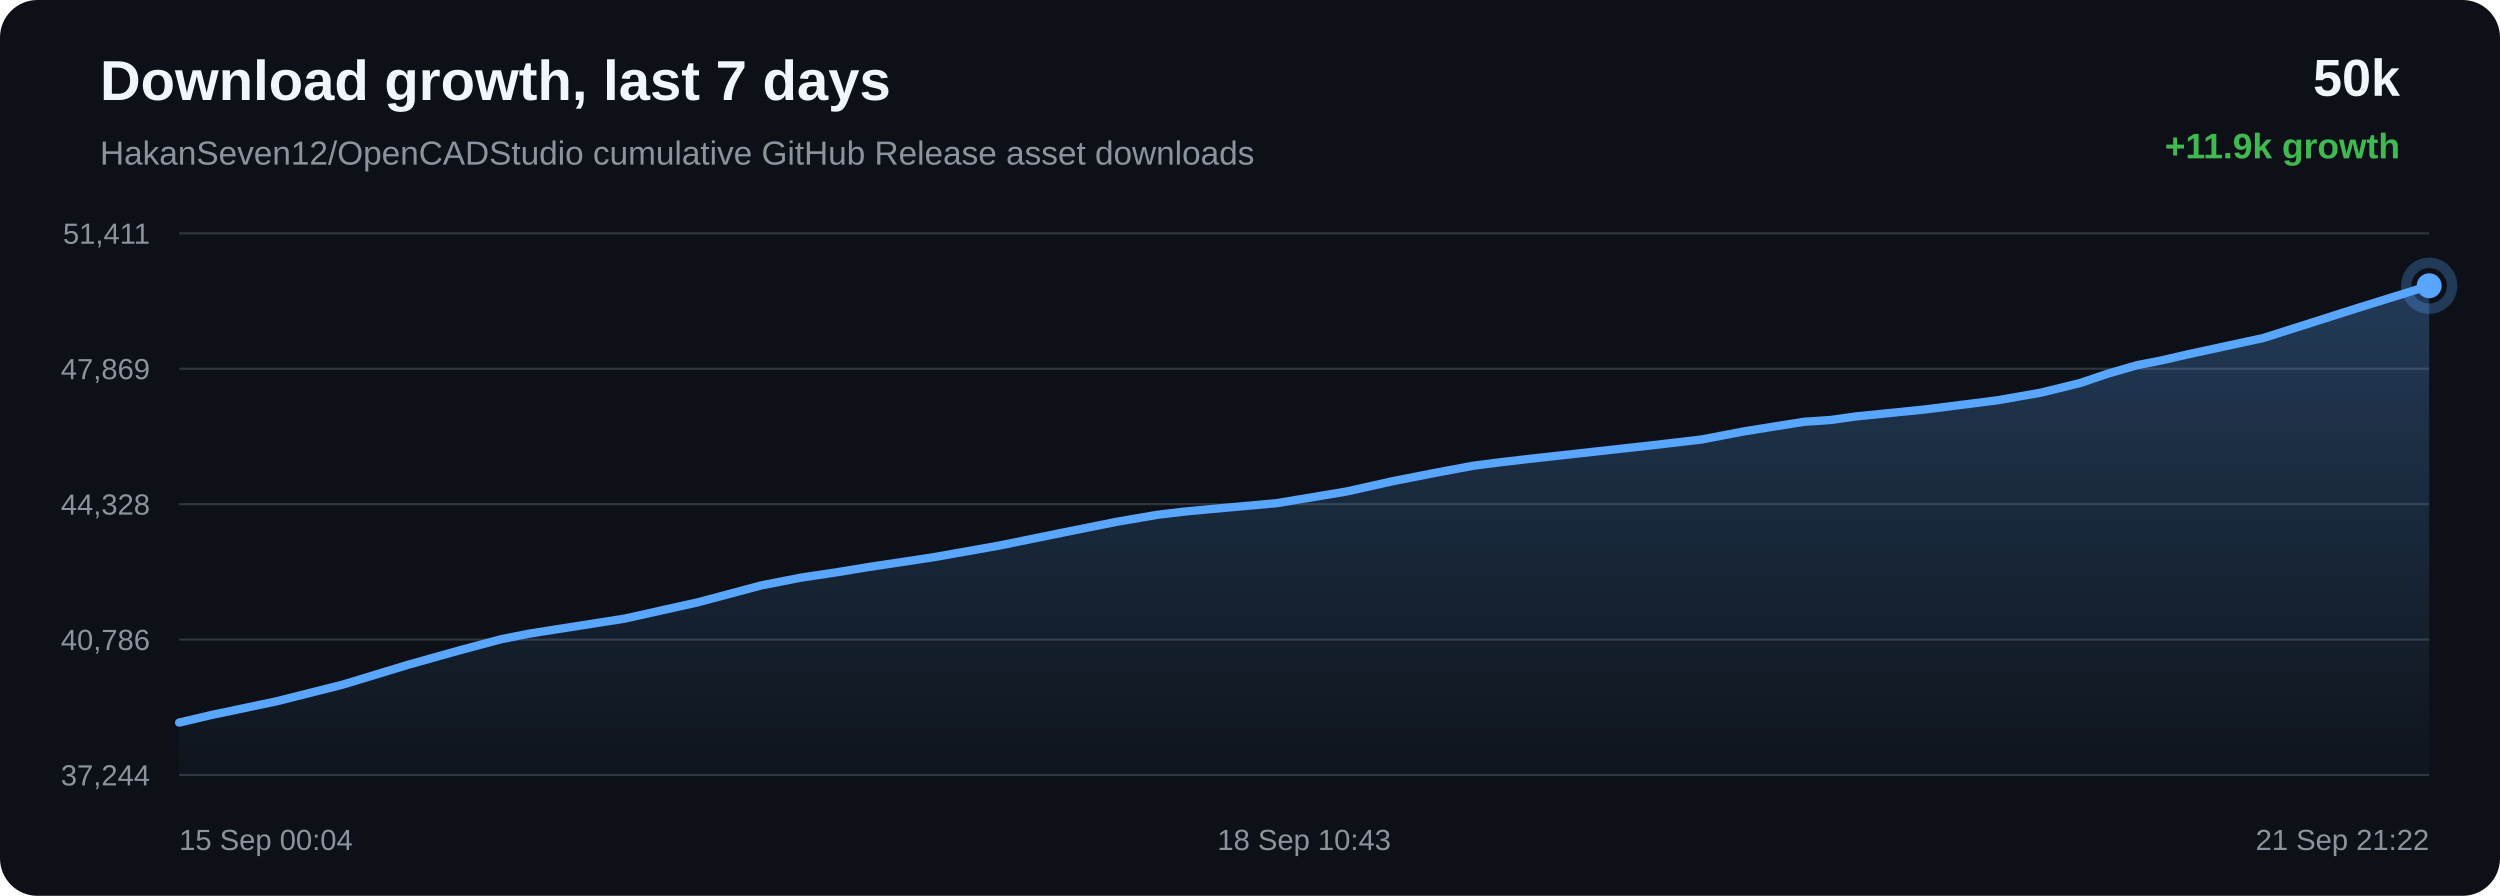
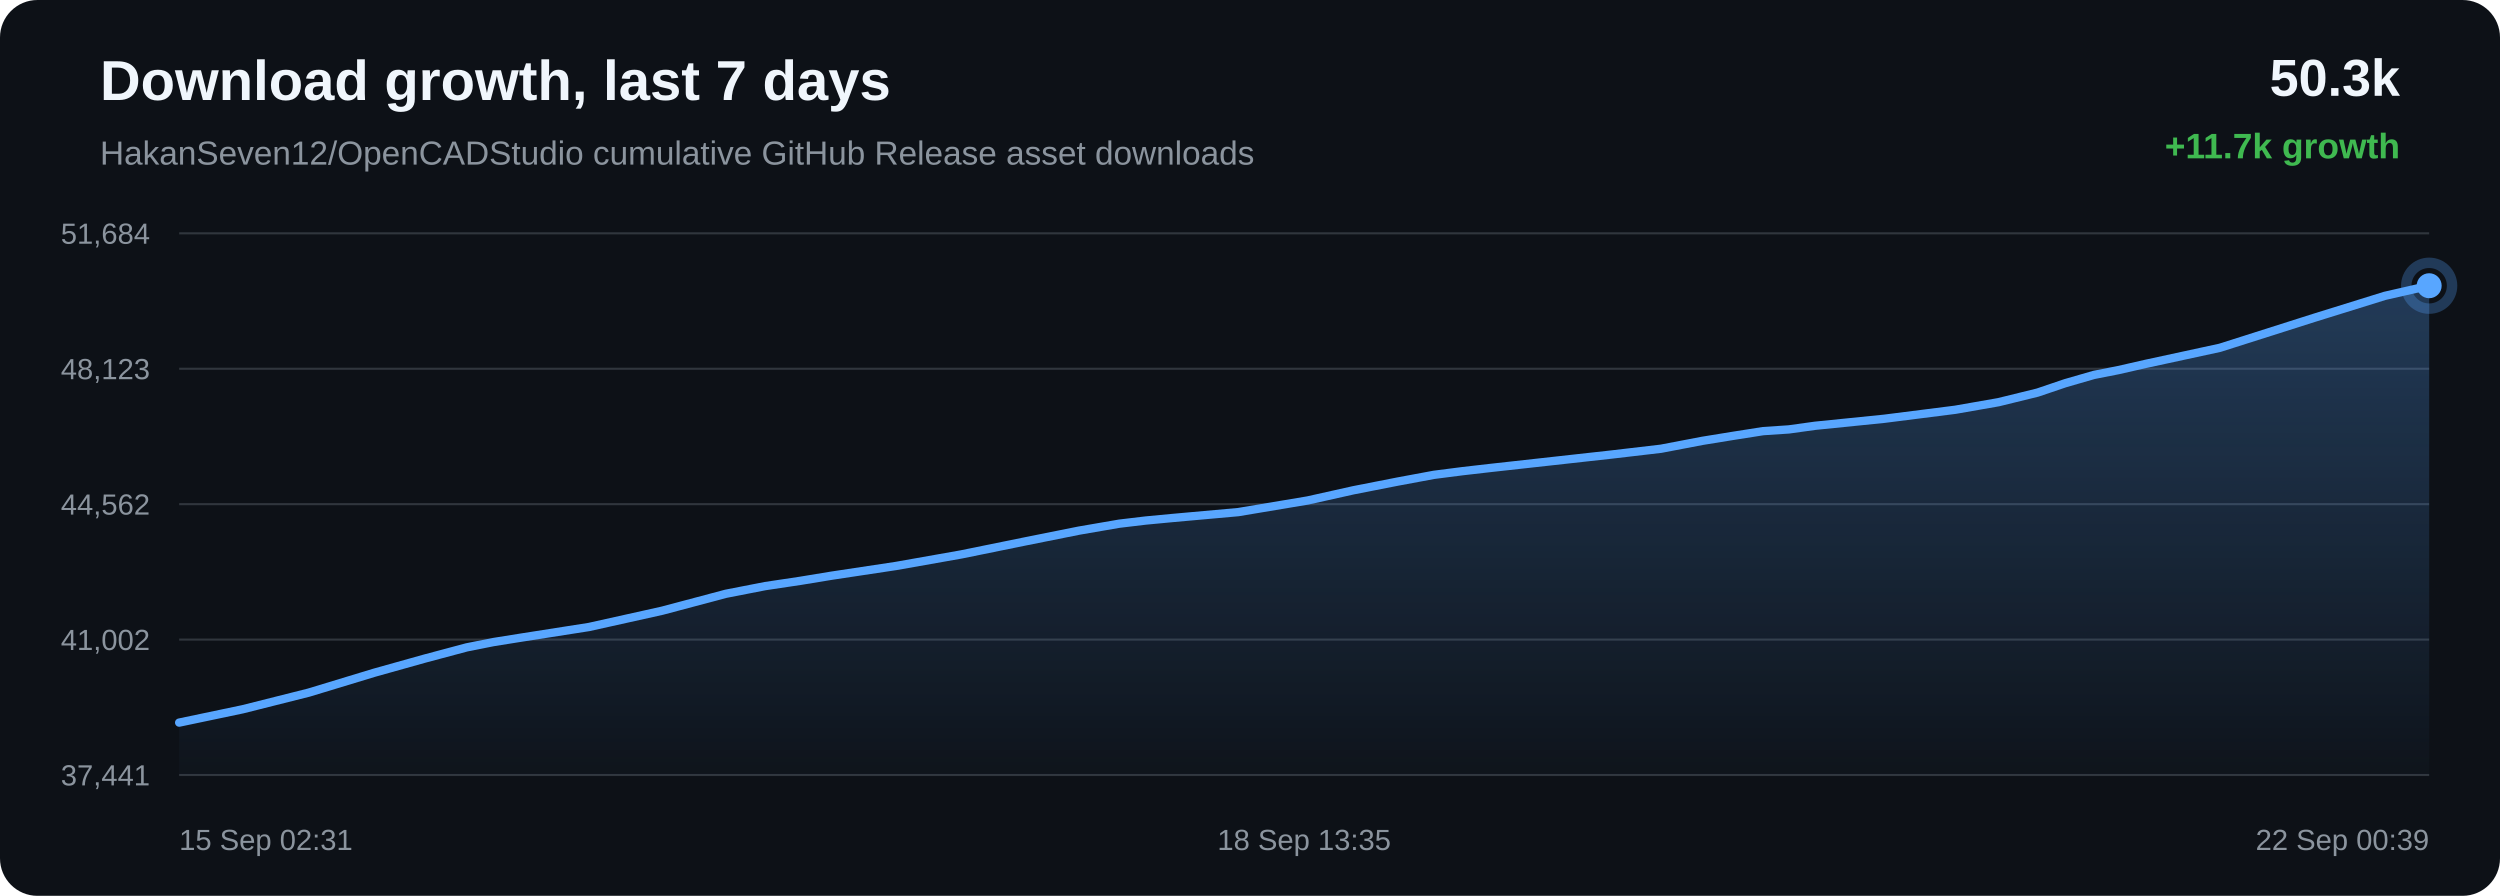
<svg xmlns="http://www.w3.org/2000/svg" width="1200" height="430" viewBox="0 0 1200 430">
  <defs>
    <linearGradient id="area" x1="0" x2="0" y1="0" y2="1">
      <stop offset="0%" stop-color="#58a6ff" stop-opacity="0.28" />
      <stop offset="100%" stop-color="#58a6ff" stop-opacity="0.02" />
    </linearGradient>
  </defs>
  <rect width="100%" height="100%" rx="18" fill="#0d1117" />
  <text x="48" y="48" fill="#f0f6fc" font-family="Arial, sans-serif" font-size="27" font-weight="700">Download growth, last 7 days</text>
  <text x="48" y="79" fill="#8b949e" font-family="Arial, sans-serif" font-size="16">HakanSeven12/OpenCADStudio cumulative GitHub Release asset downloads</text>
-   <text x="1152" y="46" text-anchor="end" fill="#f0f6fc" font-family="Arial, sans-serif" font-size="25" font-weight="700">50k</text>
-   <text x="1152" y="76" text-anchor="end" fill="#3fb950" font-family="Arial, sans-serif" font-size="17" font-weight="700">+11.9k growth</text>
+   <text x="1152" y="46" text-anchor="end" fill="#f0f6fc" font-family="Arial, sans-serif" font-size="25" font-weight="700">50.3k</text>
+   <text x="1152" y="76" text-anchor="end" fill="#3fb950" font-family="Arial, sans-serif" font-size="17" font-weight="700">+11.7k growth</text>
  <line x1="86" y1="112.00" x2="1166" y2="112.00" stroke="#30363d" stroke-width="1" />
  <line x1="86" y1="177.00" x2="1166" y2="177.00" stroke="#30363d" stroke-width="1" />
  <line x1="86" y1="242.00" x2="1166" y2="242.00" stroke="#30363d" stroke-width="1" />
  <line x1="86" y1="307.00" x2="1166" y2="307.00" stroke="#30363d" stroke-width="1" />
  <line x1="86" y1="372.00" x2="1166" y2="372.00" stroke="#30363d" stroke-width="1" />
-   <text x="72" y="117.00" text-anchor="end" fill="#8b949e" font-family="Arial, sans-serif" font-size="14">51,411</text>
-   <text x="72" y="182.00" text-anchor="end" fill="#8b949e" font-family="Arial, sans-serif" font-size="14">47,869</text>
-   <text x="72" y="247.00" text-anchor="end" fill="#8b949e" font-family="Arial, sans-serif" font-size="14">44,328</text>
-   <text x="72" y="312.00" text-anchor="end" fill="#8b949e" font-family="Arial, sans-serif" font-size="14">40,786</text>
-   <text x="72" y="377.00" text-anchor="end" fill="#8b949e" font-family="Arial, sans-serif" font-size="14">37,244</text>
-   <path d="M 86.00 346.84 L 101.96 343.09 L 132.63 336.65 L 164.47 328.63 L 196.08 319.03 L 220.55 312.17 L 240.67 306.79 L 253.62 304.22 L 266.58 302.15 L 299.71 296.96 L 334.98 289.10 L 365.66 280.93 L 384.66 277.23 L 401.68 274.68 L 416.84 272.18 L 447.76 267.52 L 479.26 261.94 L 510.61 255.55 L 536.06 250.45 L 555.49 247.11 L 568.20 245.59 L 581.07 244.38 L 612.88 241.51 L 646.42 235.90 L 668.43 230.98 L 689.83 226.78 L 707.29 223.53 L 721.06 221.77 L 733.92 220.28 L 764.58 216.88 L 792.84 213.75 L 816.85 210.94 L 836.80 207.12 L 851.52 204.74 L 866.08 202.44 L 878.49 201.62 L 891.17 199.85 L 924.51 196.48 L 958.80 192.13 L 979.65 188.47 L 998.46 183.85 L 1011.83 179.32 L 1025.68 175.32 L 1037.52 172.99 L 1050.48 170.01 L 1086.42 162.23 L 1131.76 147.81 L 1166.00 137.16 L 1166.00 372.00 L 86.00 372.00 Z" fill="url(#area)" />
-   <path d="M 86.00 346.84 L 101.96 343.09 L 132.63 336.65 L 164.47 328.63 L 196.08 319.03 L 220.55 312.17 L 240.67 306.79 L 253.62 304.22 L 266.58 302.15 L 299.71 296.96 L 334.98 289.10 L 365.66 280.93 L 384.66 277.23 L 401.68 274.68 L 416.84 272.18 L 447.76 267.52 L 479.26 261.94 L 510.61 255.55 L 536.06 250.45 L 555.49 247.11 L 568.20 245.59 L 581.07 244.38 L 612.88 241.51 L 646.42 235.90 L 668.43 230.98 L 689.83 226.78 L 707.29 223.53 L 721.06 221.77 L 733.92 220.28 L 764.58 216.88 L 792.84 213.75 L 816.85 210.94 L 836.80 207.12 L 851.52 204.74 L 866.08 202.44 L 878.49 201.62 L 891.17 199.85 L 924.51 196.48 L 958.80 192.13 L 979.65 188.47 L 998.46 183.85 L 1011.83 179.32 L 1025.68 175.32 L 1037.52 172.99 L 1050.48 170.01 L 1086.42 162.23 L 1131.76 147.81 L 1166.00 137.16" fill="none" stroke="#58a6ff" stroke-width="4" stroke-linecap="round" stroke-linejoin="round" />
-   <circle cx="1166.00" cy="137.16" r="6" fill="#58a6ff" />
-   <circle cx="1166.00" cy="137.16" r="11" fill="none" stroke="#58a6ff" stroke-opacity="0.28" stroke-width="5" />
-   <text x="86.00" y="408" text-anchor="start" fill="#8b949e" font-family="Arial, sans-serif" font-size="14">15 Sep 00:04</text>
-   <text x="626.00" y="408" text-anchor="middle" fill="#8b949e" font-family="Arial, sans-serif" font-size="14">18 Sep 10:43</text>
-   <text x="1166.00" y="408" text-anchor="end" fill="#8b949e" font-family="Arial, sans-serif" font-size="14">21 Sep 21:22</text>
+   <text x="72" y="117.00" text-anchor="end" fill="#8b949e" font-family="Arial, sans-serif" font-size="14">51,684</text>
+   <text x="72" y="182.00" text-anchor="end" fill="#8b949e" font-family="Arial, sans-serif" font-size="14">48,123</text>
+   <text x="72" y="247.00" text-anchor="end" fill="#8b949e" font-family="Arial, sans-serif" font-size="14">44,562</text>
+   <text x="72" y="312.00" text-anchor="end" fill="#8b949e" font-family="Arial, sans-serif" font-size="14">41,002</text>
+   <text x="72" y="377.00" text-anchor="end" fill="#8b949e" font-family="Arial, sans-serif" font-size="14">37,441</text>
+   <path d="M 86.00 346.85 L 116.52 340.44 L 148.20 332.46 L 179.65 322.91 L 204.00 316.09 L 224.02 310.74 L 236.90 308.18 L 249.79 306.12 L 282.76 300.95 L 317.86 293.14 L 348.38 285.02 L 367.28 281.33 L 384.22 278.79 L 399.30 276.31 L 430.06 271.67 L 461.41 266.12 L 492.60 259.77 L 517.92 254.70 L 537.25 251.37 L 549.91 249.86 L 562.71 248.65 L 594.36 245.81 L 627.73 240.22 L 649.63 235.33 L 670.92 231.15 L 688.30 227.92 L 702.00 226.16 L 714.79 224.69 L 745.30 221.31 L 773.42 218.19 L 797.31 215.39 L 817.16 211.60 L 831.80 209.22 L 846.29 206.94 L 858.64 206.12 L 871.26 204.37 L 904.44 201.01 L 938.55 196.68 L 959.29 193.05 L 978.01 188.45 L 991.32 183.94 L 1005.09 179.96 L 1016.87 177.64 L 1029.77 174.69 L 1065.53 166.95 L 1110.65 152.60 L 1144.71 142.01 L 1166.00 137.15 L 1166.00 372.00 L 86.00 372.00 Z" fill="url(#area)" />
+   <path d="M 86.00 346.85 L 116.52 340.44 L 148.20 332.46 L 179.65 322.91 L 204.00 316.09 L 224.02 310.74 L 236.90 308.18 L 249.79 306.12 L 282.76 300.95 L 317.86 293.14 L 348.38 285.02 L 367.28 281.33 L 384.22 278.79 L 399.30 276.31 L 430.06 271.67 L 461.41 266.12 L 492.60 259.77 L 517.92 254.70 L 537.25 251.37 L 549.91 249.86 L 562.71 248.65 L 594.36 245.81 L 627.73 240.22 L 649.63 235.33 L 670.92 231.15 L 688.30 227.92 L 702.00 226.16 L 714.79 224.69 L 745.30 221.31 L 773.42 218.19 L 797.31 215.39 L 817.16 211.60 L 831.80 209.22 L 846.29 206.94 L 858.64 206.12 L 871.26 204.37 L 904.44 201.01 L 938.55 196.68 L 959.29 193.05 L 978.01 188.45 L 991.32 183.94 L 1005.09 179.96 L 1016.87 177.64 L 1029.77 174.69 L 1065.53 166.95 L 1110.65 152.60 L 1144.71 142.01 L 1166.00 137.15" fill="none" stroke="#58a6ff" stroke-width="4" stroke-linecap="round" stroke-linejoin="round" />
+   <circle cx="1166.00" cy="137.15" r="6" fill="#58a6ff" />
+   <circle cx="1166.00" cy="137.15" r="11" fill="none" stroke="#58a6ff" stroke-opacity="0.28" stroke-width="5" />
+   <text x="86.00" y="408" text-anchor="start" fill="#8b949e" font-family="Arial, sans-serif" font-size="14">15 Sep 02:31</text>
+   <text x="626.00" y="408" text-anchor="middle" fill="#8b949e" font-family="Arial, sans-serif" font-size="14">18 Sep 13:35</text>
+   <text x="1166.00" y="408" text-anchor="end" fill="#8b949e" font-family="Arial, sans-serif" font-size="14">22 Sep 00:39</text>
</svg>
